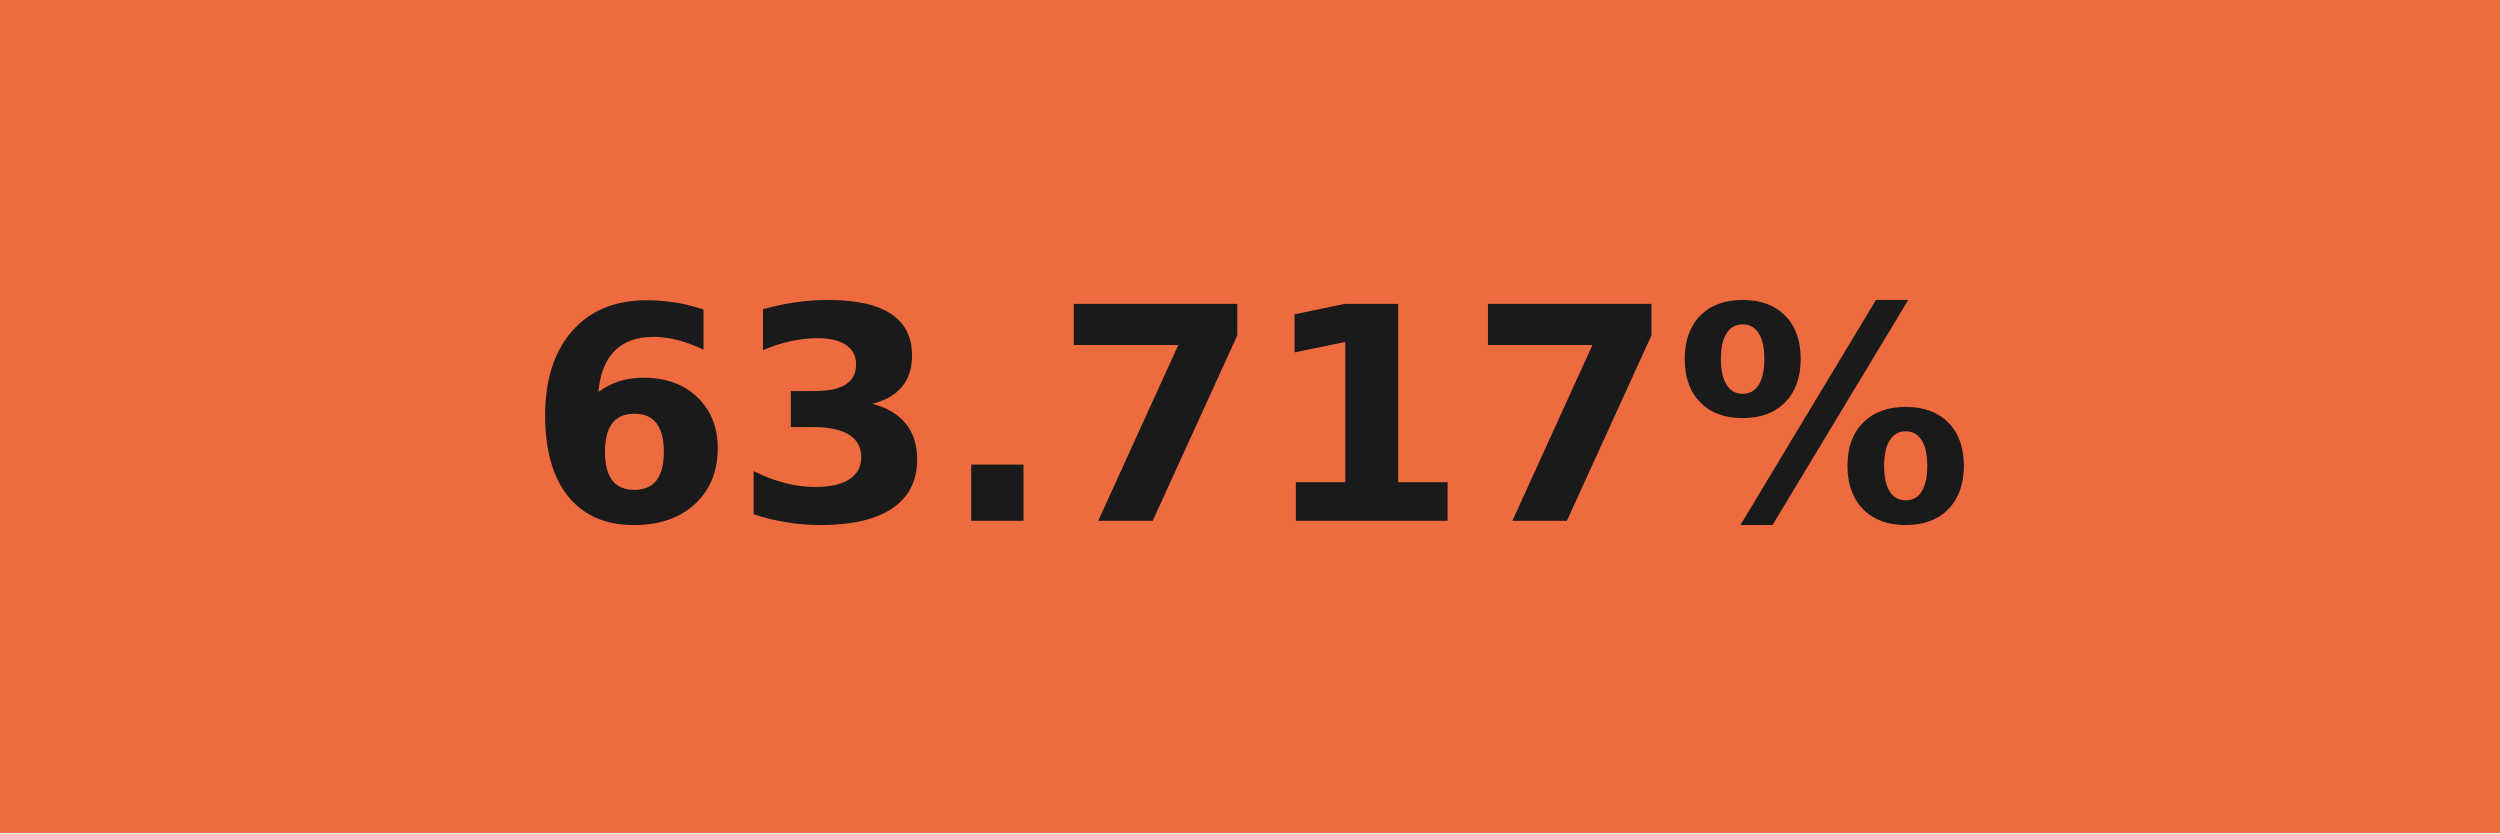
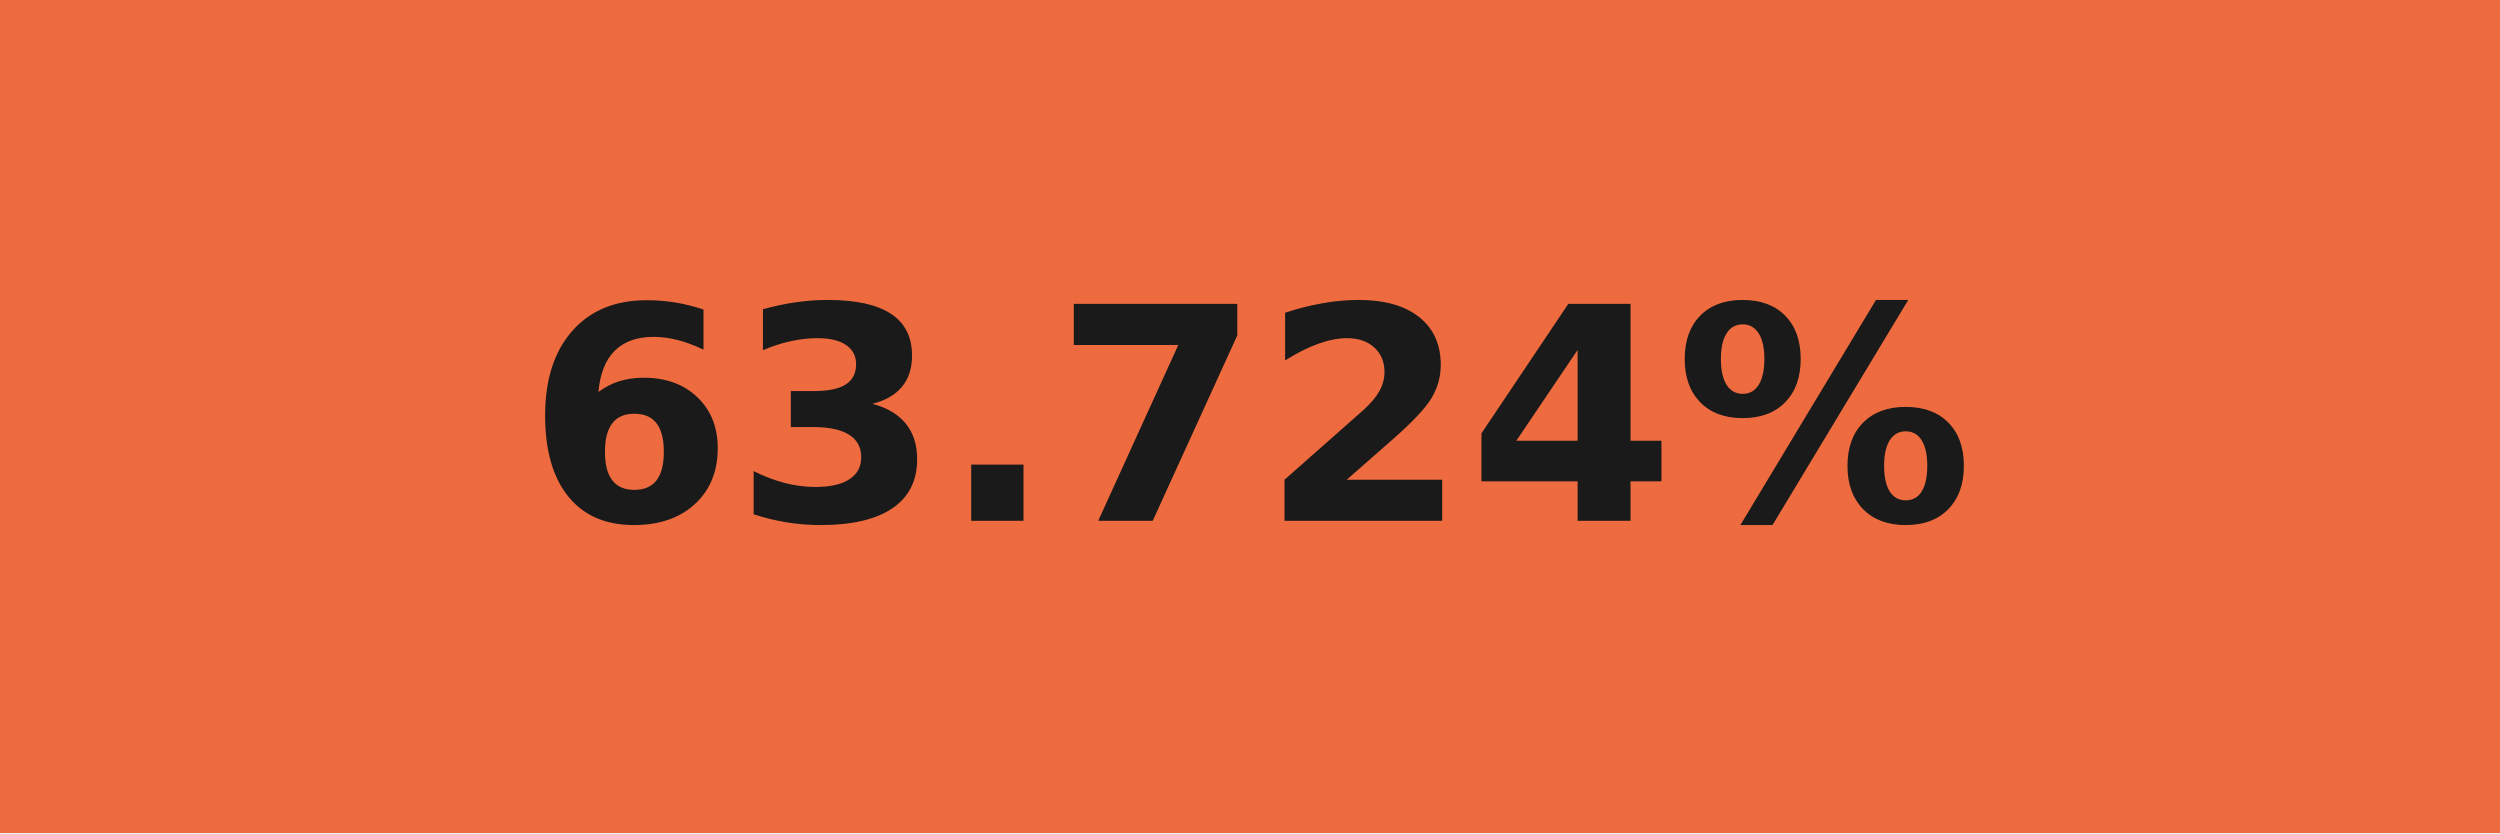
- <svg xmlns="http://www.w3.org/2000/svg" width="84" height="28" role="img" aria-label="63.717%">
+ <svg xmlns="http://www.w3.org/2000/svg" width="84" height="28" role="img" aria-label="63.724%">
  <g shape-rendering="crispEdges">
    <rect width="84" height="28" fill="#ee6b3f" />
  </g>
  <g fill="#fff" text-anchor="middle" font-family="Verdana,Geneva,DejaVu Sans,sans-serif" text-rendering="geometricPrecision" font-size="100">
-     <text transform="scale(.1)" x="420" y="175" textLength="597.5" fill="#1a1a1a" font-weight="bold">63.717%</text>
+     <text transform="scale(.1)" x="420" y="175" textLength="597.5" fill="#1a1a1a" font-weight="bold">63.724%</text>
  </g>
</svg>
